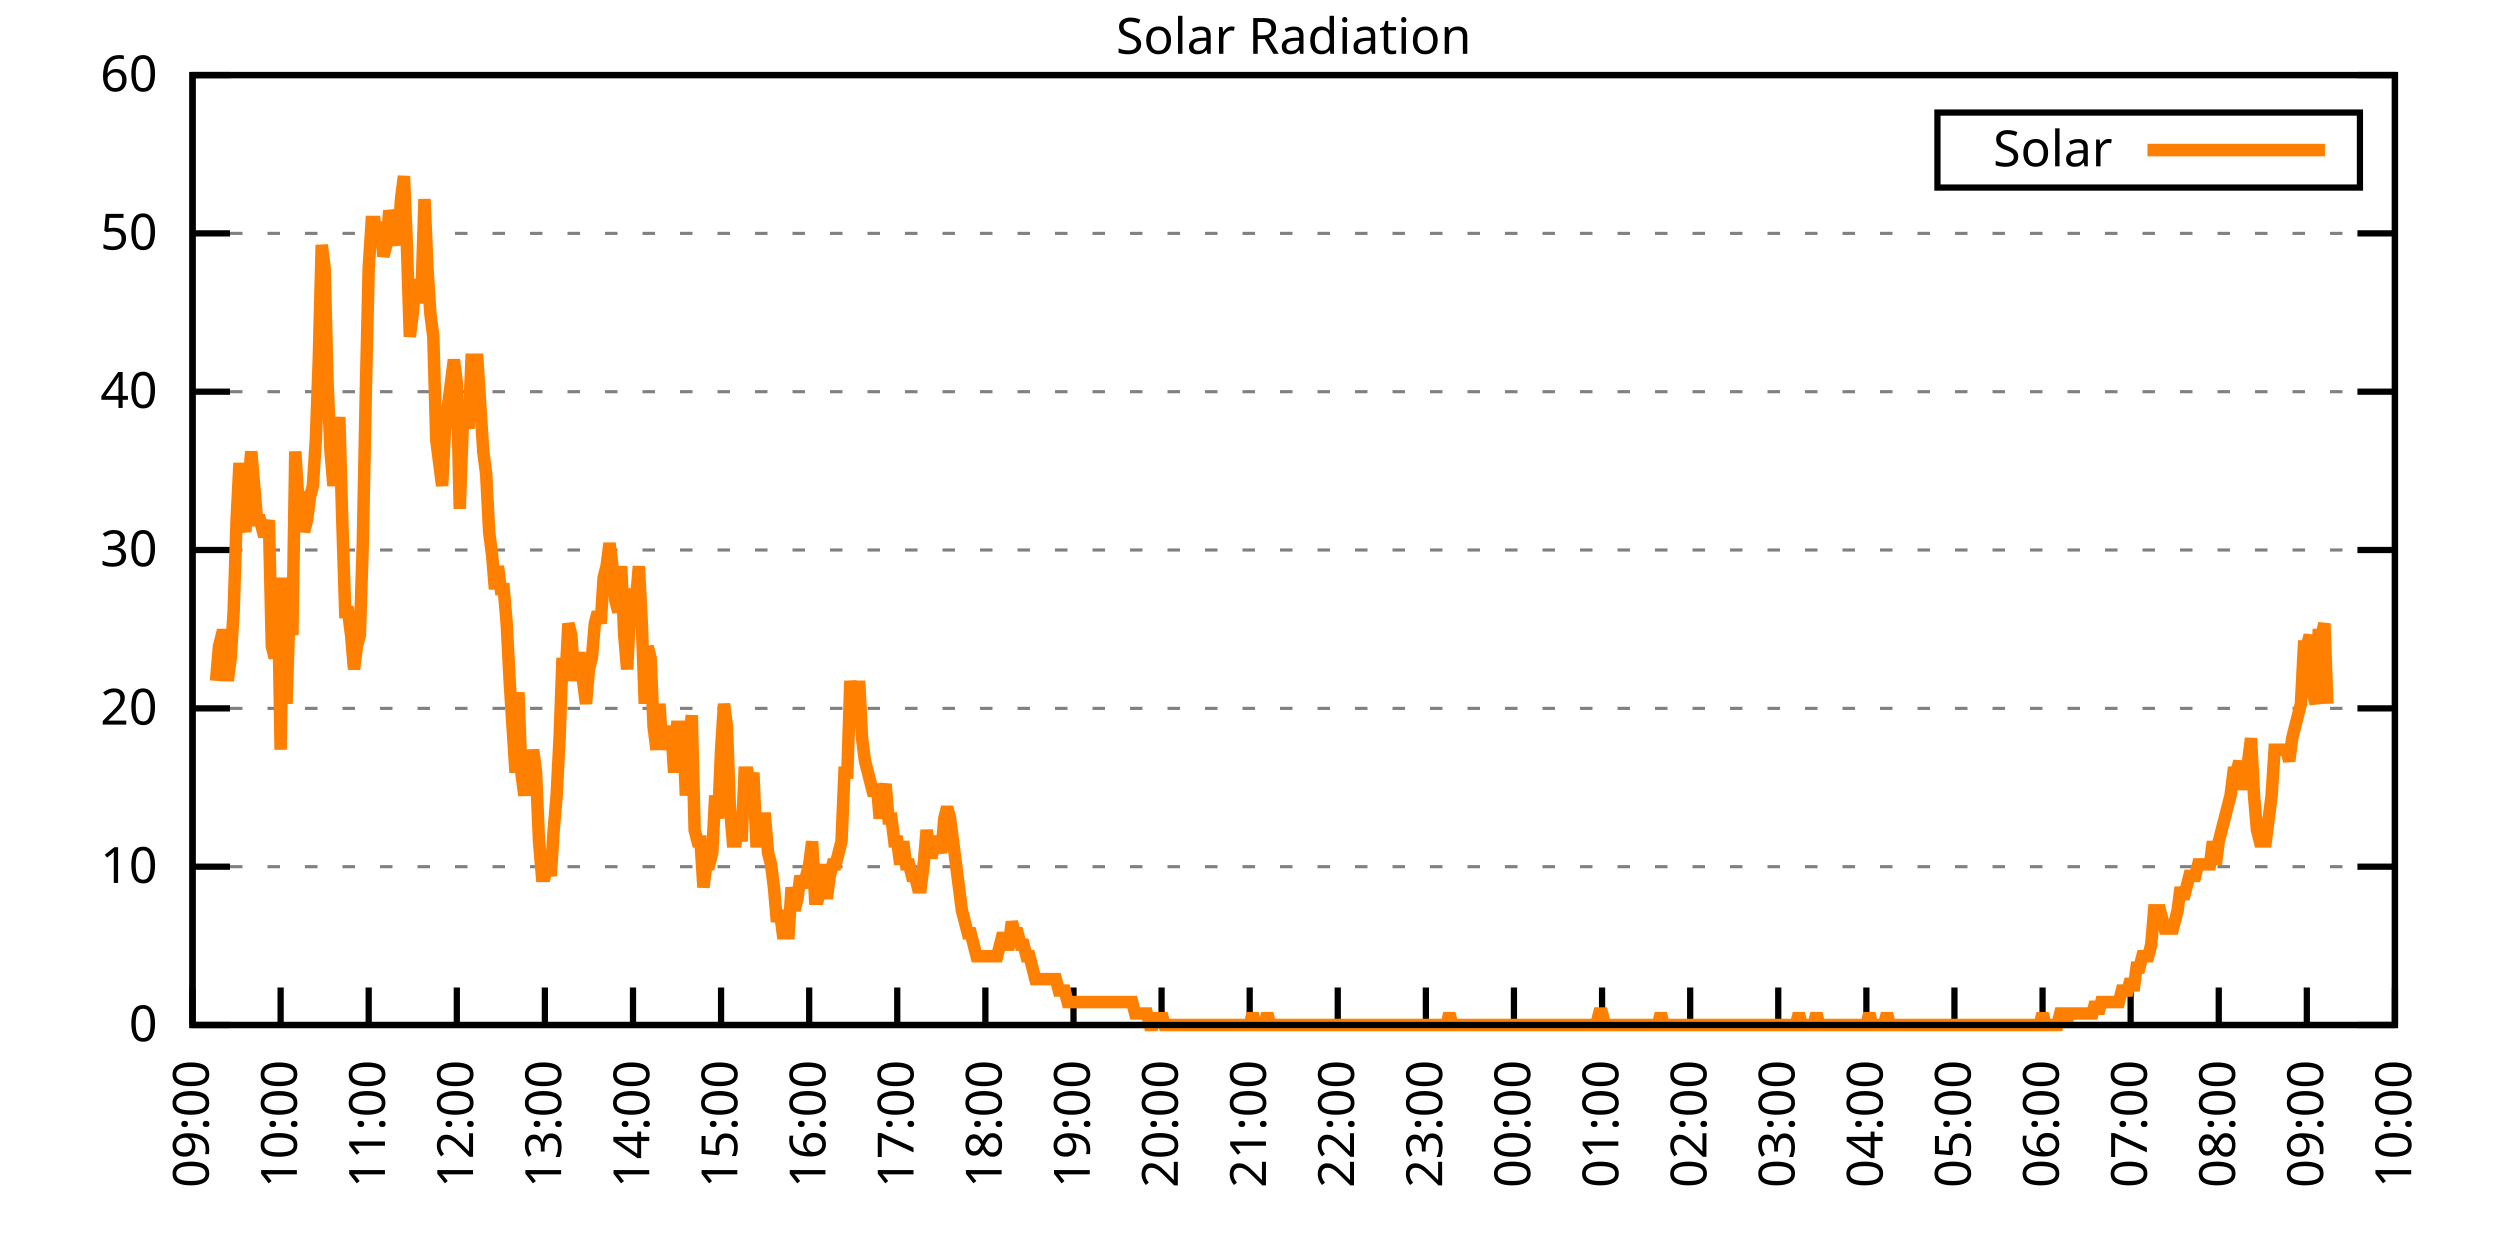
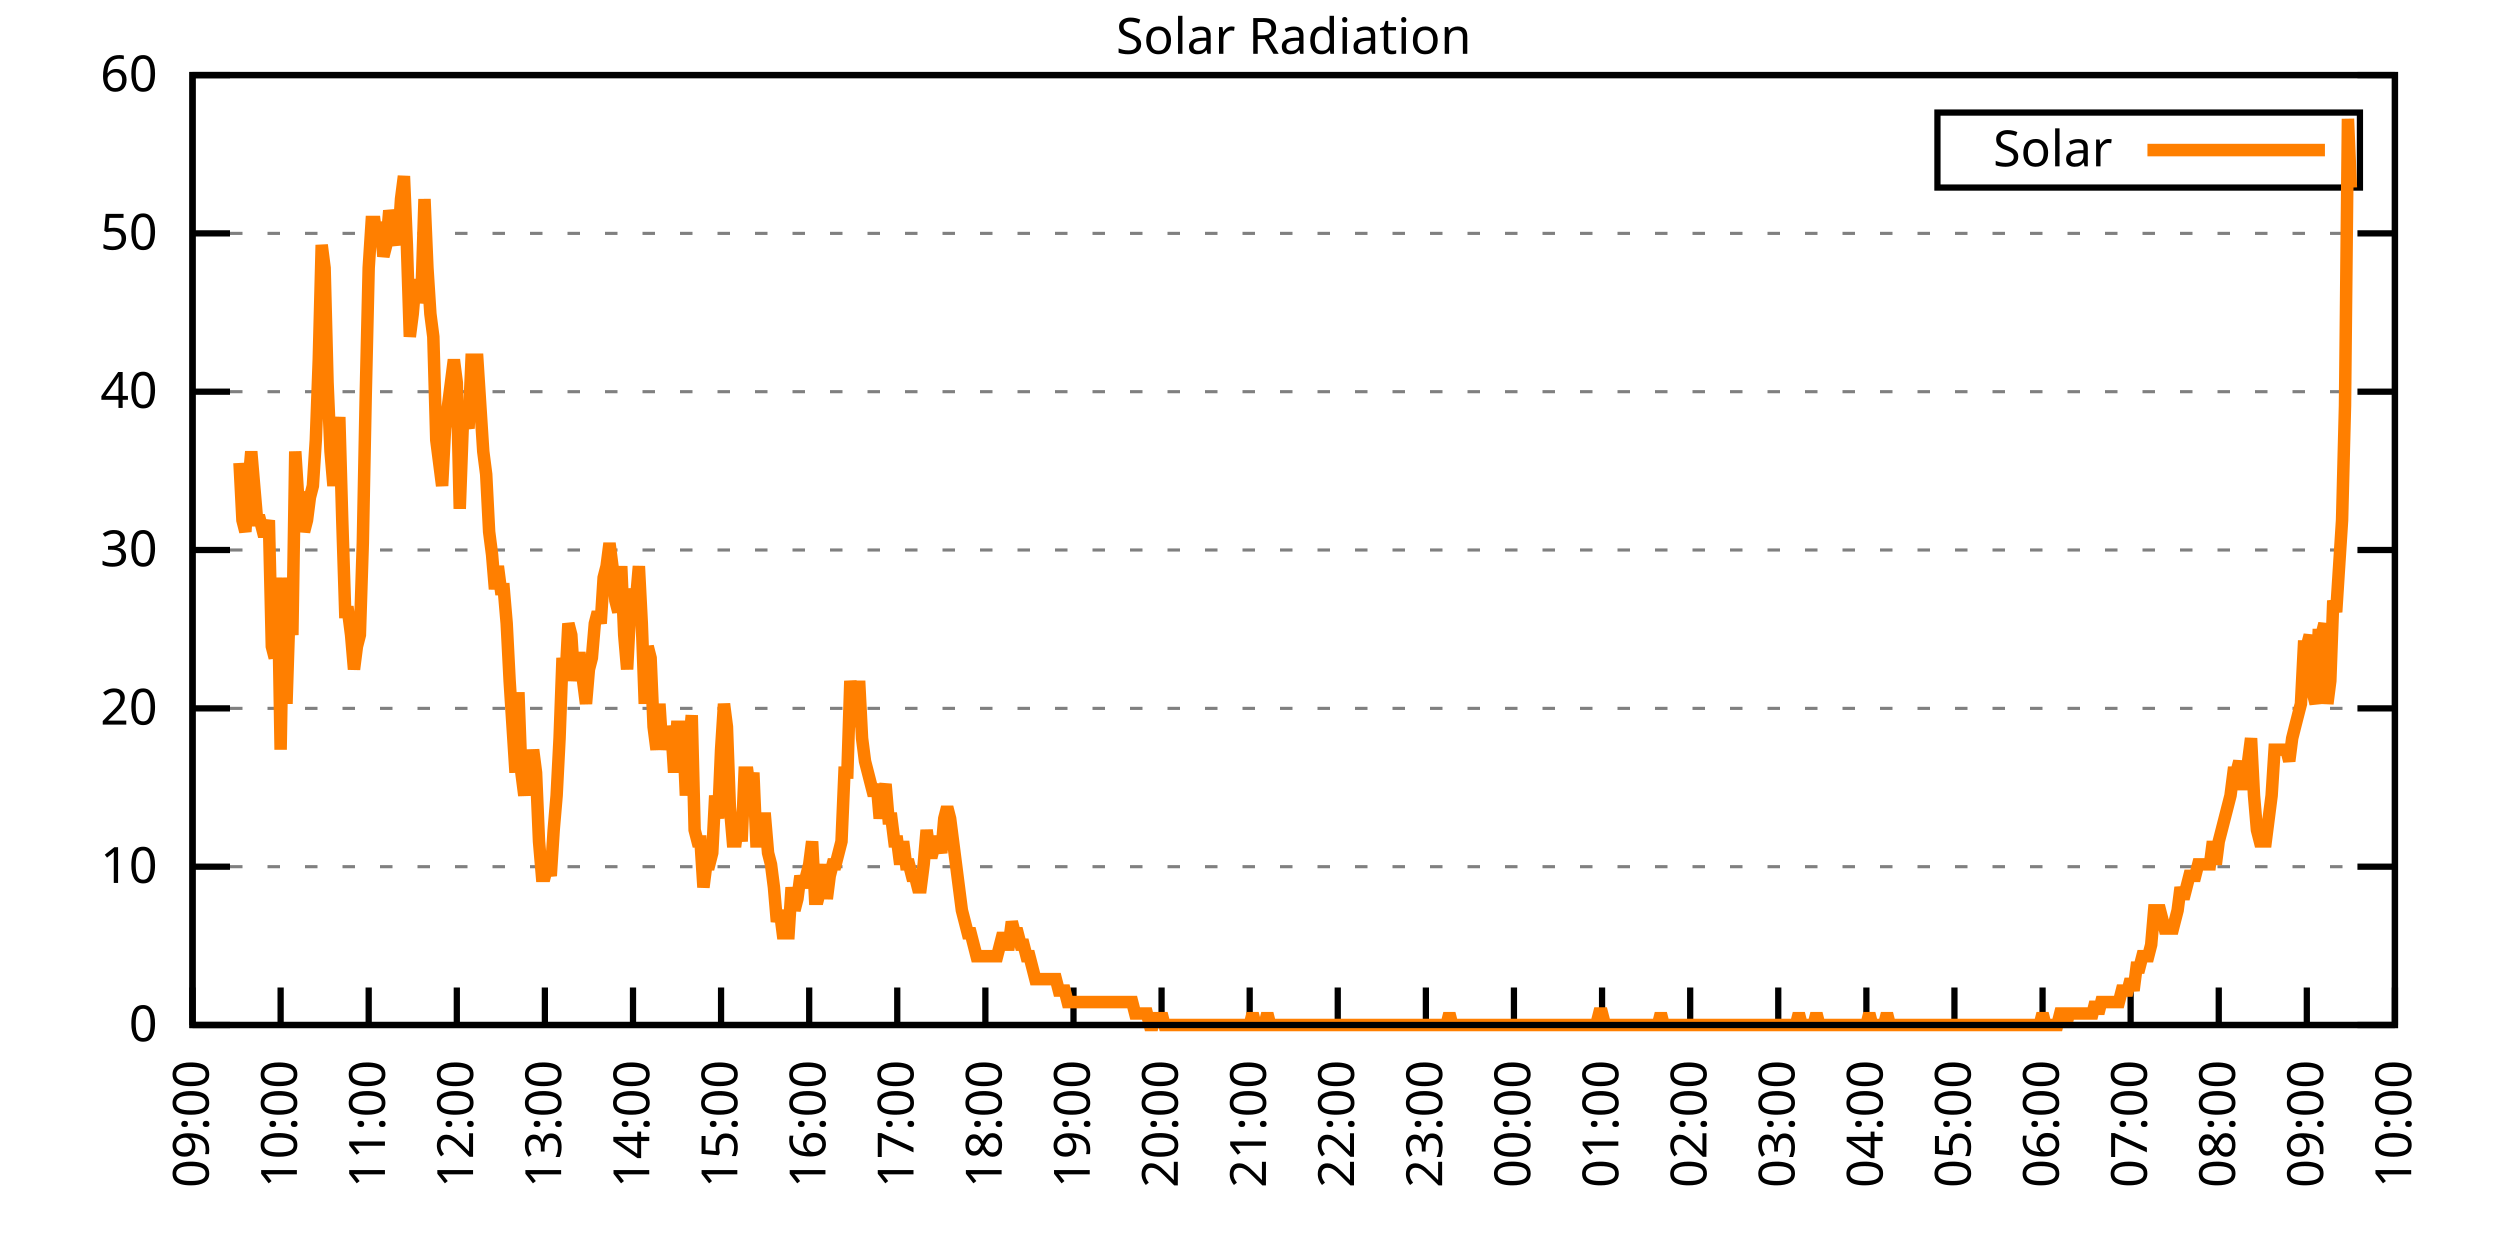
<svg xmlns="http://www.w3.org/2000/svg" xmlns:xlink="http://www.w3.org/1999/xlink" width="400" height="200" viewBox="0 0 400 200">
  <g id="gnuplot_canvas">
    <rect x="0" y="0" width="400" height="200" fill="none" />
    <defs>
      <circle id="gpDot" r="0.5" stroke-width="0.5" stroke="currentColor" />
      <path id="gpPt0" stroke-width="0.333" stroke="currentColor" d="M-1,0 h2 M0,-1 v2" />
      <path id="gpPt1" stroke-width="0.333" stroke="currentColor" d="M-1,-1 L1,1 M1,-1 L-1,1" />
      <path id="gpPt2" stroke-width="0.333" stroke="currentColor" d="M-1,0 L1,0 M0,-1 L0,1 M-1,-1 L1,1 M-1,1 L1,-1" />
      <rect id="gpPt3" stroke-width="0.333" stroke="currentColor" x="-1" y="-1" width="2" height="2" />
      <rect id="gpPt4" stroke-width="0.333" stroke="currentColor" fill="currentColor" x="-1" y="-1" width="2" height="2" />
      <circle id="gpPt5" stroke-width="0.333" stroke="currentColor" cx="0" cy="0" r="1" />
      <use xlink:href="#gpPt5" id="gpPt6" fill="currentColor" stroke="none" />
      <path id="gpPt7" stroke-width="0.333" stroke="currentColor" d="M0,-1.33 L-1.33,0.67 L1.33,0.67 z" />
      <use xlink:href="#gpPt7" id="gpPt8" fill="currentColor" stroke="none" />
      <use xlink:href="#gpPt7" id="gpPt9" stroke="currentColor" transform="rotate(180)" />
      <use xlink:href="#gpPt9" id="gpPt10" fill="currentColor" stroke="none" />
      <use xlink:href="#gpPt3" id="gpPt11" stroke="currentColor" transform="rotate(45)" />
      <use xlink:href="#gpPt11" id="gpPt12" fill="currentColor" stroke="none" />
      <path id="gpPt13" stroke-width="0.333" stroke="currentColor" d="M0,1.330 L1.265,0.411 L0.782,-1.067 L-0.782,-1.076 L-1.265,0.411 z" />
      <use xlink:href="#gpPt13" id="gpPt14" fill="currentColor" stroke="none" />
      <filter id="textbox" filterUnits="objectBoundingBox" x="0" y="0" height="1" width="1">
        <feFlood flood-color="white" flood-opacity="1" result="bgnd" />
        <feComposite in="SourceGraphic" in2="bgnd" operator="atop" />
      </filter>
      <filter id="greybox" filterUnits="objectBoundingBox" x="0" y="0" height="1" width="1">
        <feFlood flood-color="lightgrey" flood-opacity="1" result="grey" />
        <feComposite in="SourceGraphic" in2="grey" operator="atop" />
      </filter>
    </defs>
    <g fill="none" color="white" stroke="currentColor" stroke-width="1.00" stroke-linecap="butt" stroke-linejoin="miter">
</g>
    <g fill="none" color="black" stroke="currentColor" stroke-width="1.00" stroke-linecap="butt" stroke-linejoin="miter">
      <g stroke="none" shape-rendering="crispEdges">
        <polygon fill="rgb(255, 255, 255)" points="30.80,164.00 383.18,164.00 383.18,12.02 30.80,12.02 " />
      </g>
    </g>
    <g fill="none" color="black" stroke="currentColor" stroke-width="1.00" stroke-linecap="butt" stroke-linejoin="miter">
</g>
    <g fill="none" color="black" stroke="black" stroke-width="0.50" stroke-linecap="butt" stroke-linejoin="miter">
</g>
    <g fill="none" color="gray" stroke="currentColor" stroke-width="0.50" stroke-linecap="butt" stroke-linejoin="miter">
      <path stroke="gray" stroke-dasharray="2,4" class="gridline" d="M30.80,164.00 L383.19,164.00  " />
    </g>
    <g fill="none" color="gray" stroke="gray" stroke-width="1.00" stroke-linecap="butt" stroke-linejoin="miter">
</g>
    <g fill="none" color="black" stroke="currentColor" stroke-width="1.00" stroke-linecap="butt" stroke-linejoin="miter">
      <path stroke="black" d="M30.80,164.00 L36.80,164.00 M383.19,164.00 L377.19,164.00  " />
      <g transform="translate(25.20,166.60)" stroke="none" fill="black" font-family="Sans" font-size="8.00" text-anchor="end">
        <text>
          <tspan font-family="Sans"> 0</tspan>
        </text>
      </g>
    </g>
    <g fill="none" color="black" stroke="currentColor" stroke-width="1.00" stroke-linecap="butt" stroke-linejoin="miter">
</g>
    <g fill="none" color="black" stroke="black" stroke-width="0.50" stroke-linecap="butt" stroke-linejoin="miter">
</g>
    <g fill="none" color="gray" stroke="currentColor" stroke-width="0.50" stroke-linecap="butt" stroke-linejoin="miter">
      <path stroke="gray" stroke-dasharray="2,4" class="gridline" d="M30.80,138.67 L383.19,138.67  " />
    </g>
    <g fill="none" color="gray" stroke="gray" stroke-width="1.00" stroke-linecap="butt" stroke-linejoin="miter">
</g>
    <g fill="none" color="black" stroke="currentColor" stroke-width="1.00" stroke-linecap="butt" stroke-linejoin="miter">
      <path stroke="black" d="M30.80,138.67 L36.80,138.67 M383.19,138.67 L377.19,138.67  " />
      <g transform="translate(25.20,141.27)" stroke="none" fill="black" font-family="Sans" font-size="8.00" text-anchor="end">
        <text>
          <tspan font-family="Sans"> 10</tspan>
        </text>
      </g>
    </g>
    <g fill="none" color="black" stroke="currentColor" stroke-width="1.00" stroke-linecap="butt" stroke-linejoin="miter">
</g>
    <g fill="none" color="black" stroke="black" stroke-width="0.50" stroke-linecap="butt" stroke-linejoin="miter">
</g>
    <g fill="none" color="gray" stroke="currentColor" stroke-width="0.50" stroke-linecap="butt" stroke-linejoin="miter">
      <path stroke="gray" stroke-dasharray="2,4" class="gridline" d="M30.80,113.34 L383.19,113.34  " />
    </g>
    <g fill="none" color="gray" stroke="gray" stroke-width="1.00" stroke-linecap="butt" stroke-linejoin="miter">
</g>
    <g fill="none" color="black" stroke="currentColor" stroke-width="1.00" stroke-linecap="butt" stroke-linejoin="miter">
      <path stroke="black" d="M30.80,113.34 L36.80,113.34 M383.19,113.34 L377.19,113.34  " />
      <g transform="translate(25.20,115.94)" stroke="none" fill="black" font-family="Sans" font-size="8.00" text-anchor="end">
        <text>
          <tspan font-family="Sans"> 20</tspan>
        </text>
      </g>
    </g>
    <g fill="none" color="black" stroke="currentColor" stroke-width="1.00" stroke-linecap="butt" stroke-linejoin="miter">
</g>
    <g fill="none" color="black" stroke="black" stroke-width="0.50" stroke-linecap="butt" stroke-linejoin="miter">
</g>
    <g fill="none" color="gray" stroke="currentColor" stroke-width="0.50" stroke-linecap="butt" stroke-linejoin="miter">
      <path stroke="gray" stroke-dasharray="2,4" class="gridline" d="M30.80,88.00 L383.19,88.00  " />
    </g>
    <g fill="none" color="gray" stroke="gray" stroke-width="1.00" stroke-linecap="butt" stroke-linejoin="miter">
</g>
    <g fill="none" color="black" stroke="currentColor" stroke-width="1.00" stroke-linecap="butt" stroke-linejoin="miter">
      <path stroke="black" d="M30.80,88.00 L36.80,88.00 M383.19,88.00 L377.19,88.00  " />
      <g transform="translate(25.20,90.60)" stroke="none" fill="black" font-family="Sans" font-size="8.00" text-anchor="end">
        <text>
          <tspan font-family="Sans"> 30</tspan>
        </text>
      </g>
    </g>
    <g fill="none" color="black" stroke="currentColor" stroke-width="1.00" stroke-linecap="butt" stroke-linejoin="miter">
</g>
    <g fill="none" color="black" stroke="black" stroke-width="0.50" stroke-linecap="butt" stroke-linejoin="miter">
</g>
    <g fill="none" color="gray" stroke="currentColor" stroke-width="0.50" stroke-linecap="butt" stroke-linejoin="miter">
      <path stroke="gray" stroke-dasharray="2,4" class="gridline" d="M30.80,62.67 L383.19,62.67  " />
    </g>
    <g fill="none" color="gray" stroke="gray" stroke-width="1.00" stroke-linecap="butt" stroke-linejoin="miter">
</g>
    <g fill="none" color="black" stroke="currentColor" stroke-width="1.00" stroke-linecap="butt" stroke-linejoin="miter">
      <path stroke="black" d="M30.80,62.67 L36.80,62.67 M383.19,62.67 L377.19,62.67  " />
      <g transform="translate(25.20,65.27)" stroke="none" fill="black" font-family="Sans" font-size="8.00" text-anchor="end">
        <text>
          <tspan font-family="Sans"> 40</tspan>
        </text>
      </g>
    </g>
    <g fill="none" color="black" stroke="currentColor" stroke-width="1.00" stroke-linecap="butt" stroke-linejoin="miter">
</g>
    <g fill="none" color="black" stroke="black" stroke-width="0.50" stroke-linecap="butt" stroke-linejoin="miter">
</g>
    <g fill="none" color="gray" stroke="currentColor" stroke-width="0.50" stroke-linecap="butt" stroke-linejoin="miter">
      <path stroke="gray" stroke-dasharray="2,4" class="gridline" d="M30.80,37.34 L383.19,37.34  " />
    </g>
    <g fill="none" color="gray" stroke="gray" stroke-width="1.00" stroke-linecap="butt" stroke-linejoin="miter">
</g>
    <g fill="none" color="black" stroke="currentColor" stroke-width="1.00" stroke-linecap="butt" stroke-linejoin="miter">
      <path stroke="black" d="M30.80,37.34 L36.80,37.34 M383.19,37.34 L377.19,37.34  " />
      <g transform="translate(25.20,39.94)" stroke="none" fill="black" font-family="Sans" font-size="8.00" text-anchor="end">
        <text>
          <tspan font-family="Sans"> 50</tspan>
        </text>
      </g>
    </g>
    <g fill="none" color="black" stroke="currentColor" stroke-width="1.00" stroke-linecap="butt" stroke-linejoin="miter">
</g>
    <g fill="none" color="black" stroke="black" stroke-width="0.50" stroke-linecap="butt" stroke-linejoin="miter">
</g>
    <g fill="none" color="gray" stroke="currentColor" stroke-width="0.50" stroke-linecap="butt" stroke-linejoin="miter">
      <path stroke="gray" stroke-dasharray="2,4" class="gridline" d="M30.80,12.01 L383.19,12.01  " />
    </g>
    <g fill="none" color="gray" stroke="gray" stroke-width="1.00" stroke-linecap="butt" stroke-linejoin="miter">
</g>
    <g fill="none" color="black" stroke="currentColor" stroke-width="1.00" stroke-linecap="butt" stroke-linejoin="miter">
      <path stroke="black" d="M30.80,12.01 L36.80,12.01 M383.19,12.01 L377.19,12.01  " />
      <g transform="translate(25.20,14.61)" stroke="none" fill="black" font-family="Sans" font-size="8.00" text-anchor="end">
        <text>
          <tspan font-family="Sans"> 60</tspan>
        </text>
      </g>
    </g>
    <g fill="none" color="black" stroke="currentColor" stroke-width="1.00" stroke-linecap="butt" stroke-linejoin="miter">
      <path stroke="black" d="M30.80,164.00 L30.80,158.00  " />
      <g transform="translate(33.40,169.60) rotate(270.00)" stroke="none" fill="black" font-family="Sans" font-size="8.00" text-anchor="end">
        <text>
          <tspan font-family="Sans">09:00</tspan>
        </text>
      </g>
    </g>
    <g fill="none" color="black" stroke="currentColor" stroke-width="1.00" stroke-linecap="butt" stroke-linejoin="miter">
      <path stroke="black" d="M44.90,164.00 L44.90,158.00  " />
      <g transform="translate(47.50,169.60) rotate(270.00)" stroke="none" fill="black" font-family="Sans" font-size="8.00" text-anchor="end">
        <text>
          <tspan font-family="Sans">10:00</tspan>
        </text>
      </g>
    </g>
    <g fill="none" color="black" stroke="currentColor" stroke-width="1.00" stroke-linecap="butt" stroke-linejoin="miter">
      <path stroke="black" d="M58.99,164.00 L58.99,158.00  " />
      <g transform="translate(61.59,169.60) rotate(270.00)" stroke="none" fill="black" font-family="Sans" font-size="8.00" text-anchor="end">
        <text>
          <tspan font-family="Sans">11:00</tspan>
        </text>
      </g>
    </g>
    <g fill="none" color="black" stroke="currentColor" stroke-width="1.00" stroke-linecap="butt" stroke-linejoin="miter">
      <path stroke="black" d="M73.09,164.00 L73.09,158.00  " />
      <g transform="translate(75.69,169.60) rotate(270.00)" stroke="none" fill="black" font-family="Sans" font-size="8.00" text-anchor="end">
        <text>
          <tspan font-family="Sans">12:00</tspan>
        </text>
      </g>
    </g>
    <g fill="none" color="black" stroke="currentColor" stroke-width="1.00" stroke-linecap="butt" stroke-linejoin="miter">
      <path stroke="black" d="M87.18,164.00 L87.18,158.00  " />
      <g transform="translate(89.78,169.60) rotate(270.00)" stroke="none" fill="black" font-family="Sans" font-size="8.00" text-anchor="end">
        <text>
          <tspan font-family="Sans">13:00</tspan>
        </text>
      </g>
    </g>
    <g fill="none" color="black" stroke="currentColor" stroke-width="1.00" stroke-linecap="butt" stroke-linejoin="miter">
      <path stroke="black" d="M101.28,164.00 L101.28,158.00  " />
      <g transform="translate(103.88,169.60) rotate(270.00)" stroke="none" fill="black" font-family="Sans" font-size="8.00" text-anchor="end">
        <text>
          <tspan font-family="Sans">14:00</tspan>
        </text>
      </g>
    </g>
    <g fill="none" color="black" stroke="currentColor" stroke-width="1.00" stroke-linecap="butt" stroke-linejoin="miter">
      <path stroke="black" d="M115.37,164.00 L115.37,158.00  " />
      <g transform="translate(117.97,169.60) rotate(270.00)" stroke="none" fill="black" font-family="Sans" font-size="8.00" text-anchor="end">
        <text>
          <tspan font-family="Sans">15:00</tspan>
        </text>
      </g>
    </g>
    <g fill="none" color="black" stroke="currentColor" stroke-width="1.00" stroke-linecap="butt" stroke-linejoin="miter">
      <path stroke="black" d="M129.47,164.00 L129.47,158.00  " />
      <g transform="translate(132.07,169.60) rotate(270.00)" stroke="none" fill="black" font-family="Sans" font-size="8.00" text-anchor="end">
        <text>
          <tspan font-family="Sans">16:00</tspan>
        </text>
      </g>
    </g>
    <g fill="none" color="black" stroke="currentColor" stroke-width="1.00" stroke-linecap="butt" stroke-linejoin="miter">
      <path stroke="black" d="M143.56,164.00 L143.56,158.00  " />
      <g transform="translate(146.16,169.60) rotate(270.00)" stroke="none" fill="black" font-family="Sans" font-size="8.00" text-anchor="end">
        <text>
          <tspan font-family="Sans">17:00</tspan>
        </text>
      </g>
    </g>
    <g fill="none" color="black" stroke="currentColor" stroke-width="1.00" stroke-linecap="butt" stroke-linejoin="miter">
      <path stroke="black" d="M157.66,164.00 L157.66,158.00  " />
      <g transform="translate(160.26,169.60) rotate(270.00)" stroke="none" fill="black" font-family="Sans" font-size="8.00" text-anchor="end">
        <text>
          <tspan font-family="Sans">18:00</tspan>
        </text>
      </g>
    </g>
    <g fill="none" color="black" stroke="currentColor" stroke-width="1.00" stroke-linecap="butt" stroke-linejoin="miter">
      <path stroke="black" d="M171.76,164.00 L171.76,158.00  " />
      <g transform="translate(174.36,169.60) rotate(270.00)" stroke="none" fill="black" font-family="Sans" font-size="8.00" text-anchor="end">
        <text>
          <tspan font-family="Sans">19:00</tspan>
        </text>
      </g>
    </g>
    <g fill="none" color="black" stroke="currentColor" stroke-width="1.00" stroke-linecap="butt" stroke-linejoin="miter">
      <path stroke="black" d="M185.85,164.00 L185.85,158.00  " />
      <g transform="translate(188.45,169.60) rotate(270.00)" stroke="none" fill="black" font-family="Sans" font-size="8.00" text-anchor="end">
        <text>
          <tspan font-family="Sans">20:00</tspan>
        </text>
      </g>
    </g>
    <g fill="none" color="black" stroke="currentColor" stroke-width="1.00" stroke-linecap="butt" stroke-linejoin="miter">
      <path stroke="black" d="M199.95,164.00 L199.95,158.00  " />
      <g transform="translate(202.55,169.60) rotate(270.00)" stroke="none" fill="black" font-family="Sans" font-size="8.00" text-anchor="end">
        <text>
          <tspan font-family="Sans">21:00</tspan>
        </text>
      </g>
    </g>
    <g fill="none" color="black" stroke="currentColor" stroke-width="1.00" stroke-linecap="butt" stroke-linejoin="miter">
      <path stroke="black" d="M214.04,164.00 L214.04,158.00  " />
      <g transform="translate(216.64,169.60) rotate(270.00)" stroke="none" fill="black" font-family="Sans" font-size="8.00" text-anchor="end">
        <text>
          <tspan font-family="Sans">22:00</tspan>
        </text>
      </g>
    </g>
    <g fill="none" color="black" stroke="currentColor" stroke-width="1.00" stroke-linecap="butt" stroke-linejoin="miter">
      <path stroke="black" d="M228.14,164.00 L228.14,158.00  " />
      <g transform="translate(230.74,169.60) rotate(270.00)" stroke="none" fill="black" font-family="Sans" font-size="8.00" text-anchor="end">
        <text>
          <tspan font-family="Sans">23:00</tspan>
        </text>
      </g>
    </g>
    <g fill="none" color="black" stroke="currentColor" stroke-width="1.00" stroke-linecap="butt" stroke-linejoin="miter">
      <path stroke="black" d="M242.23,164.00 L242.23,158.00  " />
      <g transform="translate(244.83,169.60) rotate(270.00)" stroke="none" fill="black" font-family="Sans" font-size="8.00" text-anchor="end">
        <text>
          <tspan font-family="Sans">00:00</tspan>
        </text>
      </g>
    </g>
    <g fill="none" color="black" stroke="currentColor" stroke-width="1.00" stroke-linecap="butt" stroke-linejoin="miter">
      <path stroke="black" d="M256.33,164.00 L256.33,158.00  " />
      <g transform="translate(258.93,169.60) rotate(270.00)" stroke="none" fill="black" font-family="Sans" font-size="8.00" text-anchor="end">
        <text>
          <tspan font-family="Sans">01:00</tspan>
        </text>
      </g>
    </g>
    <g fill="none" color="black" stroke="currentColor" stroke-width="1.00" stroke-linecap="butt" stroke-linejoin="miter">
      <path stroke="black" d="M270.43,164.00 L270.43,158.00  " />
      <g transform="translate(273.03,169.60) rotate(270.00)" stroke="none" fill="black" font-family="Sans" font-size="8.00" text-anchor="end">
        <text>
          <tspan font-family="Sans">02:00</tspan>
        </text>
      </g>
    </g>
    <g fill="none" color="black" stroke="currentColor" stroke-width="1.00" stroke-linecap="butt" stroke-linejoin="miter">
      <path stroke="black" d="M284.52,164.00 L284.52,158.00  " />
      <g transform="translate(287.12,169.60) rotate(270.00)" stroke="none" fill="black" font-family="Sans" font-size="8.00" text-anchor="end">
        <text>
          <tspan font-family="Sans">03:00</tspan>
        </text>
      </g>
    </g>
    <g fill="none" color="black" stroke="currentColor" stroke-width="1.00" stroke-linecap="butt" stroke-linejoin="miter">
      <path stroke="black" d="M298.62,164.00 L298.62,158.00  " />
      <g transform="translate(301.22,169.60) rotate(270.00)" stroke="none" fill="black" font-family="Sans" font-size="8.00" text-anchor="end">
        <text>
          <tspan font-family="Sans">04:00</tspan>
        </text>
      </g>
    </g>
    <g fill="none" color="black" stroke="currentColor" stroke-width="1.00" stroke-linecap="butt" stroke-linejoin="miter">
      <path stroke="black" d="M312.71,164.00 L312.71,158.00  " />
      <g transform="translate(315.31,169.60) rotate(270.00)" stroke="none" fill="black" font-family="Sans" font-size="8.00" text-anchor="end">
        <text>
          <tspan font-family="Sans">05:00</tspan>
        </text>
      </g>
    </g>
    <g fill="none" color="black" stroke="currentColor" stroke-width="1.00" stroke-linecap="butt" stroke-linejoin="miter">
      <path stroke="black" d="M326.81,164.00 L326.81,158.00  " />
      <g transform="translate(329.41,169.60) rotate(270.00)" stroke="none" fill="black" font-family="Sans" font-size="8.00" text-anchor="end">
        <text>
          <tspan font-family="Sans">06:00</tspan>
        </text>
      </g>
    </g>
    <g fill="none" color="black" stroke="currentColor" stroke-width="1.00" stroke-linecap="butt" stroke-linejoin="miter">
      <path stroke="black" d="M340.90,164.00 L340.90,158.00  " />
      <g transform="translate(343.50,169.60) rotate(270.00)" stroke="none" fill="black" font-family="Sans" font-size="8.00" text-anchor="end">
        <text>
          <tspan font-family="Sans">07:00</tspan>
        </text>
      </g>
    </g>
    <g fill="none" color="black" stroke="currentColor" stroke-width="1.00" stroke-linecap="butt" stroke-linejoin="miter">
      <path stroke="black" d="M355.00,164.00 L355.00,158.00  " />
      <g transform="translate(357.60,169.60) rotate(270.00)" stroke="none" fill="black" font-family="Sans" font-size="8.00" text-anchor="end">
        <text>
          <tspan font-family="Sans">08:00</tspan>
        </text>
      </g>
    </g>
    <g fill="none" color="black" stroke="currentColor" stroke-width="1.00" stroke-linecap="butt" stroke-linejoin="miter">
      <path stroke="black" d="M369.09,164.00 L369.09,158.00  " />
      <g transform="translate(371.69,169.60) rotate(270.00)" stroke="none" fill="black" font-family="Sans" font-size="8.00" text-anchor="end">
        <text>
          <tspan font-family="Sans">09:00</tspan>
        </text>
      </g>
    </g>
    <g fill="none" color="black" stroke="currentColor" stroke-width="1.00" stroke-linecap="butt" stroke-linejoin="miter">
      <path stroke="black" d="M383.19,164.00 L383.19,158.00  " />
      <g transform="translate(385.79,169.60) rotate(270.00)" stroke="none" fill="black" font-family="Sans" font-size="8.00" text-anchor="end">
        <text>
          <tspan font-family="Sans">10:00</tspan>
        </text>
      </g>
    </g>
    <g fill="none" color="black" stroke="currentColor" stroke-width="1.00" stroke-linecap="butt" stroke-linejoin="miter">
</g>
    <g fill="none" color="black" stroke="currentColor" stroke-width="1.00" stroke-linecap="butt" stroke-linejoin="miter">
      <path stroke="black" d="M30.80,12.01 L30.80,164.00 L383.19,164.00 L383.19,12.01 L30.80,12.01 Z  " />
    </g>
    <g fill="none" color="black" stroke="currentColor" stroke-width="1.00" stroke-linecap="butt" stroke-linejoin="miter">
</g>
    <g fill="none" color="black" stroke="currentColor" stroke-width="1.00" stroke-linecap="butt" stroke-linejoin="miter">
      <path stroke="black" d="M309.99,30.01 L309.99,18.01 L377.59,18.01 L377.59,30.01 L309.99,30.01 Z  " />
    </g>
    <g id="Solar_Radiation_plot_1">
      <g fill="none" color="white" stroke="black" stroke-width="2.00" stroke-linecap="butt" stroke-linejoin="miter">
</g>
      <g fill="none" color="black" stroke="currentColor" stroke-width="2.00" stroke-linecap="butt" stroke-linejoin="miter">
        <g transform="translate(337.99,26.61)" stroke="none" fill="black" font-family="Sans" font-size="8.00" text-anchor="end">
          <text>
            <tspan font-family="Sans">Solar</tspan>
          </text>
        </g>
      </g>
      <g fill="none" color="black" stroke="currentColor" stroke-width="2.00" stroke-linecap="butt" stroke-linejoin="miter">
-         <path stroke="rgb(255, 127,   0)" d="M343.59,24.01 L371.99,24.01 M34.56,108.94 L35.03,103.43 L35.50,101.60 L35.97,101.60 L36.44,108.94 L36.91,105.27   L37.38,97.93 L37.85,83.24 L38.32,74.07 L38.79,83.24 L39.26,85.08 L39.73,77.74 L40.20,72.23 L40.67,77.74   L41.14,83.24 L41.61,83.24 L42.08,85.08 L42.55,85.08 L43.02,83.24 L43.49,103.43 L43.96,105.27 L44.43,92.42   L44.90,119.95 L45.37,92.42 L45.84,112.61 L46.31,97.93 L46.78,101.60 L47.24,72.23 L47.71,79.57 L48.18,79.57   L48.65,85.08 L49.12,83.24 L49.59,79.57 L50.06,77.74 L50.53,70.40 L51.00,57.55 L51.47,39.19 L51.94,42.87   L52.41,61.22 L52.88,72.23 L53.35,77.74 L53.82,72.23 L54.29,66.73 L54.76,83.24 L55.23,97.93 L55.70,97.93   L56.17,101.60 L56.64,107.10 L57.11,103.43 L57.58,101.60 L58.05,86.91 L58.52,63.05 L58.99,42.87 L59.46,35.52   L59.93,35.52 L60.40,39.19 L60.87,35.52 L61.34,41.03 L61.81,39.19 L62.28,33.69 L62.75,35.52 L63.22,37.36   L63.69,39.19 L64.16,31.85 L64.63,28.18 L65.10,39.19 L65.57,53.88 L66.04,50.21 L66.51,44.70 L66.98,48.37   L67.45,46.54 L67.92,31.85 L68.39,42.87 L68.86,50.21 L69.33,53.88 L69.80,70.40 L70.27,74.07 L70.74,77.74   L71.21,68.56 L71.68,64.89 L72.15,61.22 L72.62,57.55 L73.09,61.22 L73.56,81.41 L74.03,68.56 L74.50,66.73   L74.97,68.56 L75.44,57.55 L75.91,57.55 L76.38,57.55 L76.85,64.89 L77.32,72.23 L77.79,75.90 L78.26,85.08   L78.73,88.75 L79.19,94.26 L79.66,90.59 L80.13,94.26 L80.60,94.26 L81.07,99.76 L81.54,108.94 L82.01,116.28   L82.48,123.62 L82.95,110.77 L83.42,123.62 L83.89,127.29 L84.36,119.95 L84.83,127.29 L85.30,119.95 L85.77,123.62   L86.24,134.63 L86.71,140.14 L87.18,140.14 L87.65,138.30 L88.12,140.14 L88.59,132.80 L89.06,127.29 L89.53,118.12   L90.00,105.27 L90.47,108.94 L90.94,99.76 L91.41,101.60 L91.88,108.94 L92.35,105.27 L92.82,105.27 L93.29,108.94   L93.76,112.61 L94.23,107.10 L94.70,105.27 L95.17,99.76 L95.64,97.93 L96.11,99.76 L96.58,92.42 L97.05,90.59   L97.52,86.91 L97.99,90.59 L98.46,96.09 L98.93,97.93 L99.40,90.59 L99.87,101.60 L100.34,107.10 L100.81,97.93   L101.28,94.26 L101.75,96.09 L102.22,90.59 L102.69,99.76 L103.16,112.61 L103.63,103.43 L104.10,105.27 L104.57,116.28   L105.04,119.95 L105.51,112.61 L105.98,119.95 L106.45,116.28 L106.92,118.12 L107.39,116.28 L107.86,123.62 L108.33,116.28   L108.80,116.28 L109.27,116.28 L109.74,127.29 L110.21,119.95 L110.68,114.44 L111.14,132.80 L111.61,134.63 L112.08,134.63   L112.55,141.98 L113.02,138.30 L113.49,138.30 L113.96,136.47 L114.43,127.29 L114.90,130.96 L115.37,119.95 L115.84,112.61   L116.31,116.28 L116.78,129.13 L117.25,134.63 L117.72,134.63 L118.19,130.96 L118.66,134.63 L119.13,123.62 L119.60,123.62   L120.07,127.29 L120.54,123.62 L121.01,134.63 L121.48,134.63 L121.95,130.96 L122.42,130.96 L122.89,136.47 L123.36,138.30   L123.83,141.98 L124.30,147.48 L124.77,145.65 L125.24,149.32 L125.71,149.32 L126.18,149.32 L126.65,141.98 L127.12,145.65   L127.59,143.81 L128.06,140.14 L128.53,141.98 L129.00,140.14 L129.47,138.30 L129.94,134.63 L130.41,143.81 L130.88,143.81   L131.35,141.98 L131.82,138.30 L132.29,143.81 L132.76,140.14 L133.23,138.30 L133.70,138.30 L134.17,136.47 L134.64,134.63   L135.11,123.62 L135.58,123.62 L136.05,108.94 L136.52,112.61 L136.99,116.28 L137.46,108.94 L137.93,118.12 L138.40,121.79   L138.87,123.62 L139.34,125.46 L139.81,127.29 L140.28,125.46 L140.75,130.96 L141.22,127.29 L141.69,125.46 L142.16,130.96   L142.63,130.96 L143.09,134.63 L143.56,134.63 L144.03,138.30 L144.50,134.63 L144.97,138.30 L145.44,138.30 L145.91,140.14   L146.38,140.14 L146.85,141.98 L147.32,141.98 L147.79,138.30 L148.26,132.80 L148.73,136.47 L149.20,136.47 L149.67,134.63   L150.14,134.63 L150.61,136.47 L151.08,130.96 L151.55,129.13 L152.02,130.96 L152.49,134.63 L152.96,138.30 L153.43,141.98   L153.90,145.65 L154.37,147.48 L154.84,149.32 L155.31,149.32 L155.78,151.15 L156.25,152.99 L156.72,152.99 L157.19,152.99   L157.66,152.99 L158.13,152.99 L158.60,152.99 L159.07,152.99 L159.54,152.99 L160.01,151.15 L160.48,149.32 L160.95,151.15   L161.42,151.15 L161.89,147.48 L162.36,149.32 L162.83,149.32 L163.30,151.15 L163.77,151.15 L164.24,152.99 L164.71,152.99   L165.18,154.82 L165.65,156.66 L166.12,156.66 L166.59,156.66 L167.06,156.66 L167.53,156.66 L168.00,156.66 L168.47,156.66   L168.94,156.66 L169.41,158.49 L169.88,158.49 L170.35,158.49 L170.82,160.33 L171.29,160.33 L171.76,160.33 L172.23,160.33   L172.70,160.33 L173.17,160.33 L173.64,160.33 L174.11,160.33 L174.58,160.33 L175.04,160.33 L175.51,160.33 L175.98,160.33   L176.45,160.33 L176.92,160.33 L177.39,160.33 L177.86,160.33 L178.33,160.33 L178.80,160.33 L179.27,160.33 L179.74,160.33   L180.21,160.33 L180.68,160.33 L181.15,160.33 L181.62,162.16 L182.09,162.16 L182.56,162.16 L183.03,162.16 L183.50,162.16   L183.97,164.00 L184.44,164.00 L184.91,162.16 L185.38,164.00 L185.85,162.16 L186.32,164.00 L186.79,164.00 L187.26,164.00   L187.73,164.00 L188.20,164.00 L188.67,164.00 L189.14,164.00 L189.61,164.00 L190.08,164.00 L190.55,164.00 L191.02,164.00   L191.49,164.00 L191.96,164.00 L192.43,164.00 L192.90,164.00 L193.37,164.00 L193.84,164.00 L194.31,164.00 L194.78,164.00   L195.25,164.00 L195.72,164.00 L196.19,164.00 L196.66,164.00 L197.13,164.00 L197.60,164.00 L198.07,164.00 L198.54,164.00   L199.01,164.00 L199.48,164.00 L199.95,164.00 L200.42,162.16 L200.89,164.00 L201.36,164.00 L201.83,164.00 L202.30,164.00   L202.77,162.16 L203.24,164.00 L203.71,164.00 L204.18,164.00 L204.65,164.00 L205.12,164.00 L205.59,164.00 L206.06,164.00   L206.53,164.00 L207.00,164.00 L207.46,164.00 L207.93,164.00 L208.40,164.00 L208.87,164.00 L209.34,164.00 L209.81,164.00   L210.28,164.00 L210.75,164.00 L211.22,164.00 L211.69,164.00 L212.16,164.00 L212.63,164.00 L213.10,164.00 L213.57,164.00   L214.04,164.00 L214.51,164.00 L214.98,164.00 L215.45,164.00 L215.92,164.00 L216.39,164.00 L216.86,164.00 L217.33,164.00   L217.80,164.00 L218.27,164.00 L218.74,164.00 L219.21,164.00 L219.68,164.00 L220.15,164.00 L220.62,164.00 L221.09,164.00   L221.56,164.00 L222.03,164.00 L222.50,164.00 L222.97,164.00 L223.44,164.00 L223.91,164.00 L224.38,164.00 L224.85,164.00   L225.32,164.00 L225.79,164.00 L226.26,164.00 L226.73,164.00 L227.20,164.00 L227.67,164.00 L228.14,164.00 L228.61,164.00   L229.08,164.00 L229.55,164.00 L230.02,164.00 L230.49,164.00 L230.96,164.00 L231.43,164.00 L231.90,162.16 L232.37,164.00   L232.84,164.00 L233.31,164.00 L233.78,164.00 L234.25,164.00 L234.72,164.00 L235.19,164.00 L235.66,164.00 L236.13,164.00   L236.60,164.00 L237.07,164.00 L237.54,164.00 L238.01,164.00 L238.48,164.00 L238.95,164.00 L239.41,164.00 L239.88,164.00   L240.35,164.00 L240.82,164.00 L241.29,164.00 L241.76,164.00 L242.23,164.00 L242.70,164.00 L243.17,164.00 L243.64,164.00   L244.11,164.00 L244.58,164.00 L245.05,164.00 L245.52,164.00 L245.99,164.00 L246.46,164.00 L246.93,164.00 L247.40,164.00   L247.87,164.00 L248.34,164.00 L248.81,164.00 L249.28,164.00 L249.75,164.00 L250.22,164.00 L250.69,164.00 L251.16,164.00   L251.63,164.00 L252.10,164.00 L252.57,164.00 L253.04,164.00 L253.51,164.00 L253.98,164.00 L254.45,164.00 L254.92,164.00   L255.39,164.00 L255.86,162.16 L256.33,162.16 L256.80,164.00 L257.27,164.00 L257.74,164.00 L258.21,164.00 L258.68,164.00   L259.15,164.00 L259.62,164.00 L260.09,164.00 L260.56,164.00 L261.03,164.00 L261.50,164.00 L261.97,164.00 L262.44,164.00   L262.91,164.00 L263.38,164.00 L263.85,164.00 L264.32,164.00 L264.79,164.00 L265.26,164.00 L265.73,162.16 L266.20,164.00   L266.67,164.00 L267.14,164.00 L267.61,164.00 L268.08,164.00 L268.55,164.00 L269.02,164.00 L269.49,164.00 L269.96,164.00   L270.43,164.00 L270.90,164.00 L271.36,164.00 L271.83,164.00 L272.30,164.00 L272.77,164.00 L273.24,164.00 L273.71,164.00   L274.18,164.00 L274.65,164.00 L275.12,164.00 L275.59,164.00 L276.06,164.00 L276.53,164.00 L277.00,164.00 L277.47,164.00   L277.94,164.00 L278.41,164.00 L278.88,164.00 L279.35,164.00 L279.82,164.00 L280.29,164.00 L280.76,164.00 L281.23,164.00   L281.70,164.00 L282.17,164.00 L282.64,164.00 L283.11,164.00 L283.58,164.00 L284.05,164.00 L284.52,164.00 L284.99,164.00   L285.46,164.00 L285.93,164.00 L286.40,164.00 L286.87,164.00 L287.34,164.00 L287.81,162.16 L288.28,164.00 L288.75,164.00   L289.22,164.00 L289.69,164.00 L290.16,164.00 L290.63,162.16 L291.10,164.00 L291.57,164.00 L292.04,164.00 L292.51,164.00   L292.98,164.00 L293.45,164.00 L293.92,164.00 L294.39,164.00 L294.86,164.00 L295.33,164.00 L295.80,164.00 L296.27,164.00   L296.74,164.00 L297.21,164.00 L297.68,164.00 L298.15,164.00 L298.62,164.00 L299.09,162.16 L299.56,164.00 L300.03,164.00   L300.50,164.00 L300.97,164.00 L301.44,164.00 L301.91,162.16 L302.38,164.00 L302.85,164.00 L303.31,164.00 L303.78,164.00   L304.25,164.00 L304.72,164.00 L305.19,164.00 L305.66,164.00 L306.13,164.00 L306.60,164.00 L307.07,164.00 L307.54,164.00   L308.01,164.00 L308.48,164.00 L308.95,164.00 L309.42,164.00 L309.89,164.00 L310.36,164.00 L310.83,164.00 L311.30,164.00   L311.77,164.00 L312.24,164.00 L312.71,164.00 L313.18,164.00 L313.65,164.00 L314.12,164.00 L314.59,164.00 L315.06,164.00   L315.53,164.00 L316.00,164.00 L316.47,164.00 L316.94,164.00 L317.41,164.00 L317.88,164.00 L318.35,164.00 L318.82,164.00   L319.29,164.00 L319.76,164.00 L320.23,164.00 L320.70,164.00 L321.17,164.00 L321.64,164.00 L322.11,164.00 L322.58,164.00   L323.05,164.00 L323.52,164.00 L323.99,164.00 L324.46,164.00 L324.93,164.00 L325.40,164.00 L325.87,164.00 L326.34,164.00   L326.81,162.16 L327.28,164.00 L327.75,164.00 L328.22,164.00 L328.69,164.00 L329.16,164.00 L329.63,162.16 L330.10,162.16   L330.57,164.00 L331.04,162.16 L331.51,162.16 L331.98,162.16 L332.45,162.16 L332.92,162.16 L333.39,162.16 L333.86,162.16   L334.33,162.16 L334.80,162.16 L335.26,160.33 L335.73,162.16 L336.20,160.33 L336.67,160.33 L337.14,160.33 L337.61,160.33   L338.08,160.33 L338.55,160.33 L339.02,160.33 L339.49,158.49 L339.96,158.49 L340.43,158.49 L340.90,156.66 L341.37,158.49   L341.84,154.82 L342.31,154.82 L342.78,152.99 L343.25,152.99 L343.72,152.99 L344.19,151.15 L344.66,145.65 L345.13,145.65   L345.60,145.65 L346.07,147.48 L346.54,149.32 L347.01,147.48 L347.48,149.32 L347.95,147.48 L348.42,145.65 L348.89,141.98   L349.36,143.81 L349.83,141.98 L350.30,140.14 L350.77,140.14 L351.24,140.14 L351.71,138.30 L352.18,138.30 L352.65,138.30   L353.12,138.30 L353.59,138.30 L354.06,134.63 L354.53,138.30 L355.00,134.63 L355.47,132.80 L355.94,130.96 L356.41,129.13   L356.88,127.29 L357.35,123.62 L357.82,123.62 L358.29,121.79 L358.76,125.46 L359.23,125.46 L359.70,121.79 L360.17,118.12   L360.64,127.29 L361.11,132.80 L361.58,134.63 L362.05,134.63 L362.52,134.63 L362.99,130.96 L363.46,127.29 L363.93,119.95   L364.40,119.95 L364.87,119.95 L365.34,119.95 L365.81,119.95 L366.28,121.79 L366.75,118.12 L367.21,116.28 L367.68,114.44   L368.15,112.61 L368.62,103.43 L369.09,103.43 L369.56,101.60 L370.03,110.77 L370.50,112.61 L370.97,101.60 L371.44,101.60   L371.91,99.76 L372.38,112.61  " />
+         <path stroke="rgb(255, 127,   0)" d="M343.59,24.01 L371.99,24.01 M38.32,74.07 L38.79,83.24 L39.26,85.08 L39.73,77.74 L40.20,72.23 L40.67,77.74   L41.14,83.24 L41.61,83.24 L42.08,85.08 L42.55,85.08 L43.02,83.24 L43.49,103.43 L43.96,105.27 L44.43,92.42   L44.90,119.95 L45.37,92.42 L45.84,112.61 L46.31,97.93 L46.78,101.60 L47.24,72.23 L47.71,79.57 L48.18,79.57   L48.65,85.08 L49.12,83.24 L49.59,79.57 L50.06,77.74 L50.53,70.40 L51.00,57.55 L51.47,39.19 L51.94,42.87   L52.41,61.22 L52.88,72.23 L53.35,77.74 L53.82,72.23 L54.29,66.73 L54.76,83.24 L55.23,97.93 L55.70,97.93   L56.17,101.60 L56.64,107.10 L57.11,103.43 L57.58,101.60 L58.05,86.91 L58.52,63.05 L58.99,42.87 L59.46,35.52   L59.93,35.52 L60.40,39.19 L60.87,35.52 L61.34,41.03 L61.81,39.19 L62.28,33.69 L62.75,35.52 L63.22,37.36   L63.69,39.19 L64.16,31.85 L64.63,28.18 L65.10,39.19 L65.57,53.88 L66.04,50.21 L66.51,44.70 L66.98,48.37   L67.45,46.54 L67.92,31.85 L68.39,42.87 L68.86,50.21 L69.33,53.88 L69.80,70.40 L70.27,74.07 L70.74,77.74   L71.21,68.56 L71.68,64.89 L72.15,61.22 L72.62,57.55 L73.09,61.22 L73.56,81.41 L74.03,68.56 L74.50,66.73   L74.97,68.56 L75.44,57.55 L75.91,57.55 L76.38,57.55 L76.85,64.89 L77.32,72.23 L77.79,75.90 L78.26,85.08   L78.73,88.75 L79.19,94.26 L79.66,90.59 L80.13,94.26 L80.60,94.26 L81.07,99.76 L81.54,108.94 L82.01,116.28   L82.48,123.62 L82.95,110.77 L83.42,123.62 L83.89,127.29 L84.36,119.95 L84.83,127.29 L85.30,119.95 L85.77,123.62   L86.24,134.63 L86.71,140.14 L87.18,140.14 L87.65,138.30 L88.12,140.14 L88.59,132.80 L89.06,127.29 L89.53,118.12   L90.00,105.27 L90.47,108.94 L90.94,99.76 L91.41,101.60 L91.88,108.94 L92.35,105.27 L92.82,105.27 L93.29,108.94   L93.76,112.61 L94.23,107.10 L94.70,105.27 L95.17,99.76 L95.64,97.93 L96.11,99.76 L96.58,92.42 L97.05,90.59   L97.52,86.91 L97.99,90.59 L98.46,96.09 L98.93,97.93 L99.40,90.59 L99.87,101.60 L100.34,107.10 L100.81,97.93   L101.28,94.26 L101.75,96.09 L102.22,90.59 L102.69,99.76 L103.16,112.61 L103.63,103.43 L104.10,105.27 L104.57,116.28   L105.04,119.95 L105.51,112.61 L105.98,119.95 L106.45,116.28 L106.92,118.12 L107.39,116.28 L107.86,123.62 L108.33,116.28   L108.80,116.28 L109.27,116.28 L109.74,127.29 L110.21,119.95 L110.68,114.44 L111.14,132.80 L111.61,134.63 L112.08,134.63   L112.55,141.98 L113.02,138.30 L113.49,138.30 L113.96,136.47 L114.43,127.29 L114.90,130.96 L115.37,119.95 L115.84,112.61   L116.31,116.28 L116.78,129.13 L117.25,134.63 L117.72,134.63 L118.19,130.96 L118.66,134.63 L119.13,123.62 L119.60,123.62   L120.07,127.29 L120.54,123.62 L121.01,134.63 L121.48,134.63 L121.95,130.96 L122.42,130.96 L122.89,136.47 L123.36,138.30   L123.83,141.98 L124.30,147.48 L124.77,145.65 L125.24,149.32 L125.71,149.32 L126.18,149.32 L126.65,141.98 L127.12,145.65   L127.59,143.81 L128.06,140.14 L128.53,141.98 L129.00,140.14 L129.47,138.30 L129.94,134.63 L130.41,143.81 L130.88,143.81   L131.35,141.98 L131.82,138.30 L132.29,143.81 L132.76,140.14 L133.23,138.30 L133.70,138.30 L134.17,136.47 L134.64,134.63   L135.11,123.62 L135.58,123.62 L136.05,108.94 L136.52,112.61 L136.99,116.28 L137.46,108.94 L137.93,118.12 L138.40,121.79   L138.87,123.62 L139.34,125.46 L139.81,127.29 L140.28,125.46 L140.75,130.96 L141.22,127.29 L141.69,125.46 L142.16,130.96   L142.63,130.96 L143.09,134.63 L143.56,134.63 L144.03,138.30 L144.50,134.63 L144.97,138.30 L145.44,138.30 L145.91,140.14   L146.38,140.14 L146.85,141.98 L147.32,141.98 L147.79,138.30 L148.26,132.80 L148.73,136.47 L149.20,136.47 L149.67,134.63   L150.14,134.63 L150.61,136.47 L151.08,130.96 L151.55,129.13 L152.02,130.96 L152.49,134.63 L152.96,138.30 L153.43,141.98   L153.90,145.65 L154.37,147.48 L154.84,149.32 L155.31,149.32 L155.78,151.15 L156.25,152.99 L156.72,152.99 L157.19,152.99   L157.66,152.99 L158.13,152.99 L158.60,152.99 L159.07,152.99 L159.54,152.99 L160.01,151.15 L160.48,149.32 L160.95,151.15   L161.42,151.15 L161.89,147.48 L162.36,149.32 L162.83,149.32 L163.30,151.15 L163.77,151.15 L164.24,152.99 L164.71,152.99   L165.18,154.82 L165.65,156.66 L166.12,156.66 L166.59,156.66 L167.06,156.66 L167.53,156.66 L168.00,156.66 L168.47,156.66   L168.94,156.66 L169.41,158.49 L169.88,158.49 L170.35,158.49 L170.82,160.33 L171.29,160.33 L171.76,160.33 L172.23,160.33   L172.70,160.33 L173.17,160.33 L173.64,160.33 L174.11,160.33 L174.58,160.33 L175.04,160.33 L175.51,160.33 L175.98,160.33   L176.45,160.33 L176.92,160.33 L177.39,160.33 L177.86,160.33 L178.33,160.33 L178.80,160.33 L179.27,160.33 L179.74,160.33   L180.21,160.33 L180.68,160.33 L181.15,160.33 L181.62,162.16 L182.09,162.16 L182.56,162.16 L183.03,162.16 L183.50,162.16   L183.97,164.00 L184.44,164.00 L184.91,162.16 L185.38,164.00 L185.85,162.16 L186.32,164.00 L186.79,164.00 L187.26,164.00   L187.73,164.00 L188.20,164.00 L188.67,164.00 L189.14,164.00 L189.61,164.00 L190.08,164.00 L190.55,164.00 L191.02,164.00   L191.49,164.00 L191.96,164.00 L192.43,164.00 L192.90,164.00 L193.37,164.00 L193.84,164.00 L194.31,164.00 L194.78,164.00   L195.25,164.00 L195.72,164.00 L196.19,164.00 L196.66,164.00 L197.13,164.00 L197.60,164.00 L198.07,164.00 L198.54,164.00   L199.01,164.00 L199.48,164.00 L199.95,164.00 L200.42,162.16 L200.89,164.00 L201.36,164.00 L201.83,164.00 L202.30,164.00   L202.77,162.16 L203.24,164.00 L203.71,164.00 L204.18,164.00 L204.65,164.00 L205.12,164.00 L205.59,164.00 L206.06,164.00   L206.53,164.00 L207.00,164.00 L207.46,164.00 L207.93,164.00 L208.40,164.00 L208.87,164.00 L209.34,164.00 L209.81,164.00   L210.28,164.00 L210.75,164.00 L211.22,164.00 L211.69,164.00 L212.16,164.00 L212.63,164.00 L213.10,164.00 L213.57,164.00   L214.04,164.00 L214.51,164.00 L214.98,164.00 L215.45,164.00 L215.92,164.00 L216.39,164.00 L216.86,164.00 L217.33,164.00   L217.80,164.00 L218.27,164.00 L218.74,164.00 L219.21,164.00 L219.68,164.00 L220.15,164.00 L220.62,164.00 L221.09,164.00   L221.56,164.00 L222.03,164.00 L222.50,164.00 L222.97,164.00 L223.44,164.00 L223.91,164.00 L224.38,164.00 L224.85,164.00   L225.32,164.00 L225.79,164.00 L226.26,164.00 L226.73,164.00 L227.20,164.00 L227.67,164.00 L228.14,164.00 L228.61,164.00   L229.08,164.00 L229.55,164.00 L230.02,164.00 L230.49,164.00 L230.96,164.00 L231.43,164.00 L231.90,162.16 L232.37,164.00   L232.84,164.00 L233.31,164.00 L233.78,164.00 L234.25,164.00 L234.72,164.00 L235.19,164.00 L235.66,164.00 L236.13,164.00   L236.60,164.00 L237.07,164.00 L237.54,164.00 L238.01,164.00 L238.48,164.00 L238.95,164.00 L239.41,164.00 L239.88,164.00   L240.35,164.00 L240.82,164.00 L241.29,164.00 L241.76,164.00 L242.23,164.00 L242.70,164.00 L243.17,164.00 L243.64,164.00   L244.11,164.00 L244.58,164.00 L245.05,164.00 L245.52,164.00 L245.99,164.00 L246.46,164.00 L246.93,164.00 L247.40,164.00   L247.87,164.00 L248.34,164.00 L248.81,164.00 L249.28,164.00 L249.75,164.00 L250.22,164.00 L250.69,164.00 L251.16,164.00   L251.63,164.00 L252.10,164.00 L252.57,164.00 L253.04,164.00 L253.51,164.00 L253.98,164.00 L254.45,164.00 L254.92,164.00   L255.39,164.00 L255.86,162.16 L256.33,162.16 L256.80,164.00 L257.27,164.00 L257.74,164.00 L258.21,164.00 L258.68,164.00   L259.15,164.00 L259.62,164.00 L260.09,164.00 L260.56,164.00 L261.03,164.00 L261.50,164.00 L261.97,164.00 L262.44,164.00   L262.91,164.00 L263.38,164.00 L263.85,164.00 L264.32,164.00 L264.79,164.00 L265.26,164.00 L265.73,162.16 L266.20,164.00   L266.67,164.00 L267.14,164.00 L267.61,164.00 L268.08,164.00 L268.55,164.00 L269.02,164.00 L269.49,164.00 L269.96,164.00   L270.43,164.00 L270.90,164.00 L271.36,164.00 L271.83,164.00 L272.30,164.00 L272.77,164.00 L273.24,164.00 L273.71,164.00   L274.18,164.00 L274.65,164.00 L275.12,164.00 L275.59,164.00 L276.06,164.00 L276.53,164.00 L277.00,164.00 L277.47,164.00   L277.94,164.00 L278.41,164.00 L278.88,164.00 L279.35,164.00 L279.82,164.00 L280.29,164.00 L280.76,164.00 L281.23,164.00   L281.70,164.00 L282.17,164.00 L282.64,164.00 L283.11,164.00 L283.58,164.00 L284.05,164.00 L284.52,164.00 L284.99,164.00   L285.46,164.00 L285.93,164.00 L286.40,164.00 L286.87,164.00 L287.34,164.00 L287.81,162.16 L288.28,164.00 L288.75,164.00   L289.22,164.00 L289.69,164.00 L290.16,164.00 L290.63,162.16 L291.10,164.00 L291.57,164.00 L292.04,164.00 L292.51,164.00   L292.98,164.00 L293.45,164.00 L293.92,164.00 L294.39,164.00 L294.86,164.00 L295.33,164.00 L295.80,164.00 L296.27,164.00   L296.74,164.00 L297.21,164.00 L297.68,164.00 L298.15,164.00 L298.62,164.00 L299.09,162.16 L299.56,164.00 L300.03,164.00   L300.50,164.00 L300.97,164.00 L301.44,164.00 L301.91,162.16 L302.38,164.00 L302.85,164.00 L303.31,164.00 L303.78,164.00   L304.25,164.00 L304.72,164.00 L305.19,164.00 L305.66,164.00 L306.13,164.00 L306.60,164.00 L307.07,164.00 L307.54,164.00   L308.01,164.00 L308.48,164.00 L308.95,164.00 L309.42,164.00 L309.89,164.00 L310.36,164.00 L310.83,164.00 L311.30,164.00   L311.77,164.00 L312.24,164.00 L312.71,164.00 L313.18,164.00 L313.65,164.00 L314.12,164.00 L314.59,164.00 L315.06,164.00   L315.53,164.00 L316.00,164.00 L316.47,164.00 L316.94,164.00 L317.41,164.00 L317.88,164.00 L318.35,164.00 L318.82,164.00   L319.29,164.00 L319.76,164.00 L320.23,164.00 L320.70,164.00 L321.17,164.00 L321.64,164.00 L322.11,164.00 L322.58,164.00   L323.05,164.00 L323.52,164.00 L323.99,164.00 L324.46,164.00 L324.93,164.00 L325.40,164.00 L325.87,164.00 L326.34,164.00   L326.81,162.16 L327.28,164.00 L327.75,164.00 L328.22,164.00 L328.69,164.00 L329.16,164.00 L329.63,162.16 L330.10,162.16   L330.57,164.00 L331.04,162.16 L331.51,162.16 L331.98,162.16 L332.45,162.16 L332.92,162.16 L333.39,162.16 L333.86,162.16   L334.33,162.16 L334.80,162.16 L335.26,160.33 L335.73,162.16 L336.20,160.33 L336.67,160.33 L337.14,160.33 L337.61,160.33   L338.08,160.33 L338.55,160.33 L339.02,160.33 L339.49,158.49 L339.96,158.49 L340.43,158.49 L340.90,156.66 L341.37,158.49   L341.84,154.82 L342.31,154.82 L342.78,152.99 L343.25,152.99 L343.72,152.99 L344.19,151.15 L344.66,145.65 L345.13,145.65   L345.60,145.65 L346.07,147.48 L346.54,149.32 L347.01,147.48 L347.48,149.32 L347.95,147.48 L348.42,145.65 L348.89,141.98   L349.36,143.81 L349.83,141.98 L350.30,140.14 L350.77,140.14 L351.24,140.14 L351.71,138.30 L352.18,138.30 L352.65,138.30   L353.12,138.30 L353.59,138.30 L354.06,134.63 L354.53,138.30 L355.00,134.63 L355.47,132.80 L355.94,130.96 L356.41,129.13   L356.88,127.29 L357.35,123.62 L357.82,123.62 L358.29,121.79 L358.76,125.46 L359.23,125.46 L359.70,121.79 L360.17,118.12   L360.64,127.29 L361.11,132.80 L361.58,134.63 L362.05,134.63 L362.52,134.63 L362.99,130.96 L363.46,127.29 L363.93,119.95   L364.40,119.95 L364.87,119.95 L365.34,119.95 L365.81,119.95 L366.28,121.79 L366.75,118.12 L367.21,116.28 L367.68,114.44   L368.15,112.61 L368.62,103.43 L369.09,103.43 L369.56,101.60 L370.03,110.77 L370.50,112.61 L370.97,101.60 L371.44,101.60   L371.91,99.76 L372.38,112.61 L372.85,108.94 L373.32,96.09 L373.79,97.93 L374.26,90.59 L374.73,83.24 L375.20,64.89   L375.67,19.01 L376.14,30.02  " />
      </g>
    </g>
    <g fill="none" color="black" stroke="currentColor" stroke-width="2.00" stroke-linecap="butt" stroke-linejoin="miter">
</g>
    <g fill="none" color="black" stroke="black" stroke-width="1.00" stroke-linecap="butt" stroke-linejoin="miter">
</g>
    <g fill="none" color="black" stroke="currentColor" stroke-width="1.00" stroke-linecap="butt" stroke-linejoin="miter">
      <path stroke="black" d="M30.80,12.01 L30.80,164.00 L383.19,164.00 L383.19,12.01 L30.80,12.01 Z  " />
      <g transform="translate(6.80,88.01) rotate(270.00)" stroke="none" fill="black" font-family="Sans" font-size="8.00" text-anchor="middle">
        <text />
      </g>
    </g>
    <g fill="none" color="black" stroke="currentColor" stroke-width="1.00" stroke-linecap="butt" stroke-linejoin="miter">
</g>
    <g fill="none" color="black" stroke="currentColor" stroke-width="1.00" stroke-linecap="butt" stroke-linejoin="miter">
      <g transform="translate(206.99,8.61)" stroke="none" fill="black" font-family="Sans" font-size="8.00" text-anchor="middle">
        <text>
          <tspan font-family="Sans">Solar Radiation</tspan>
        </text>
      </g>
    </g>
    <g fill="none" color="black" stroke="currentColor" stroke-width="1.00" stroke-linecap="butt" stroke-linejoin="miter">
</g>
  </g>
</svg>
